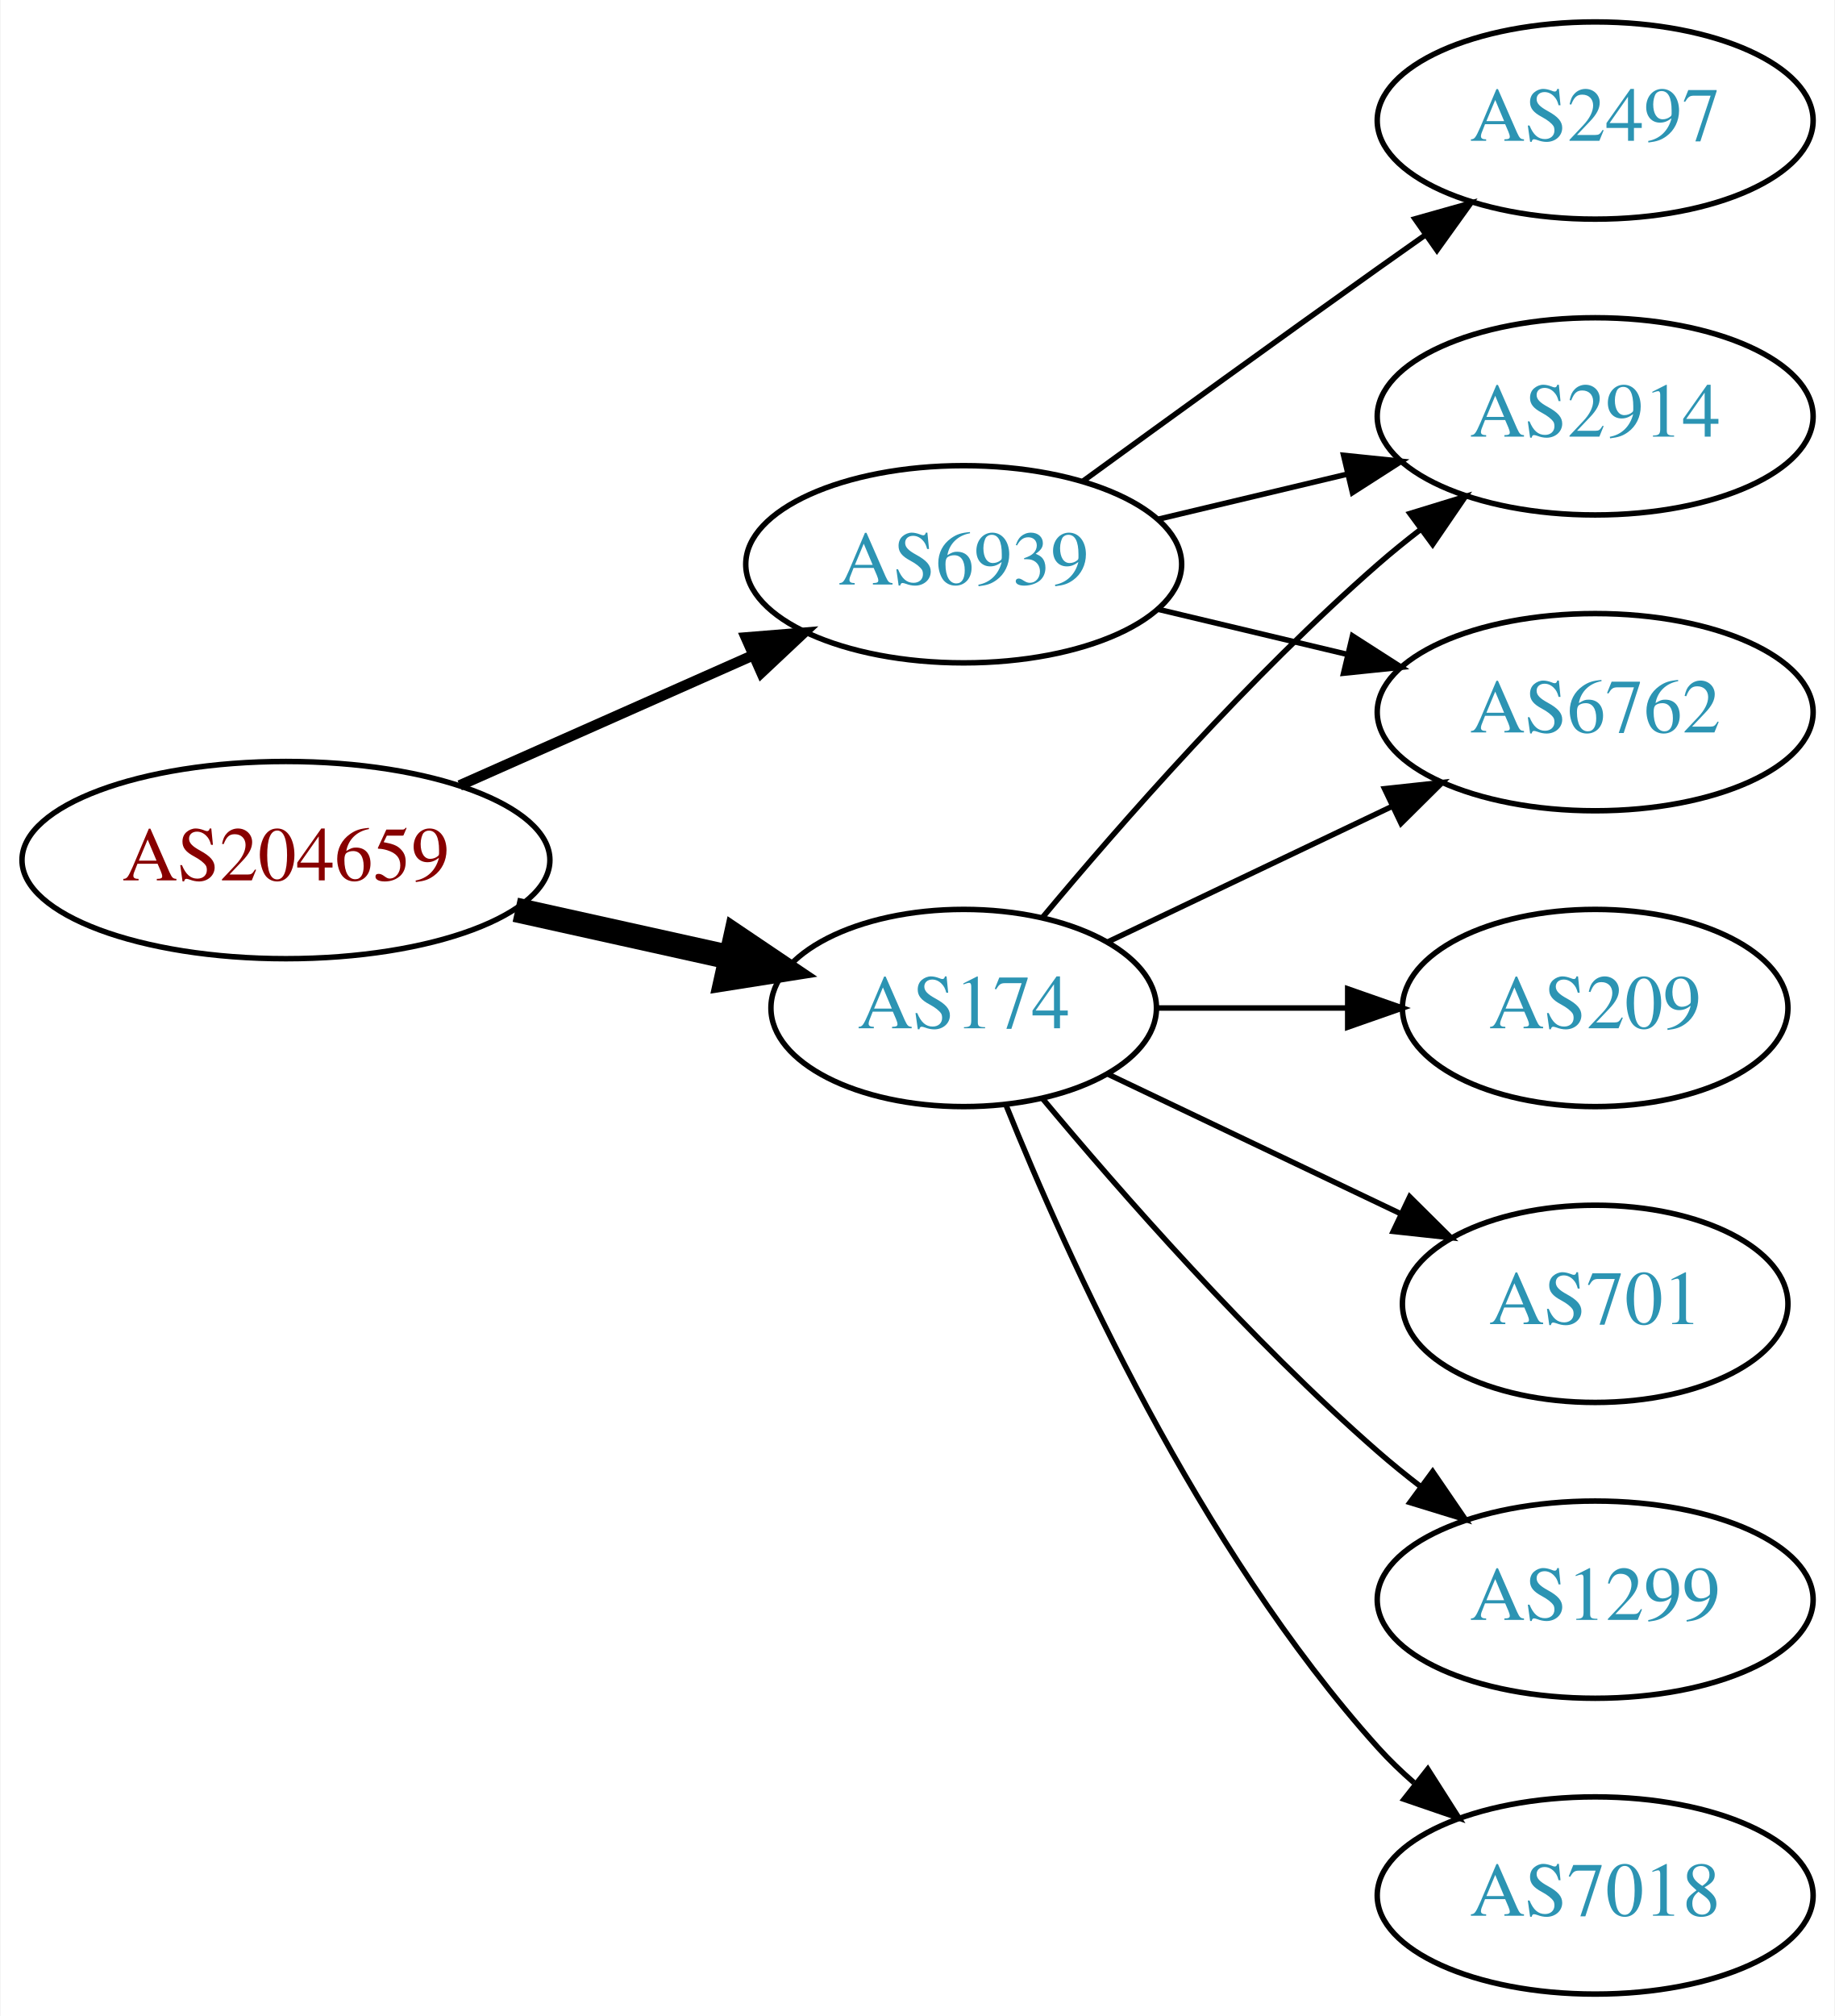
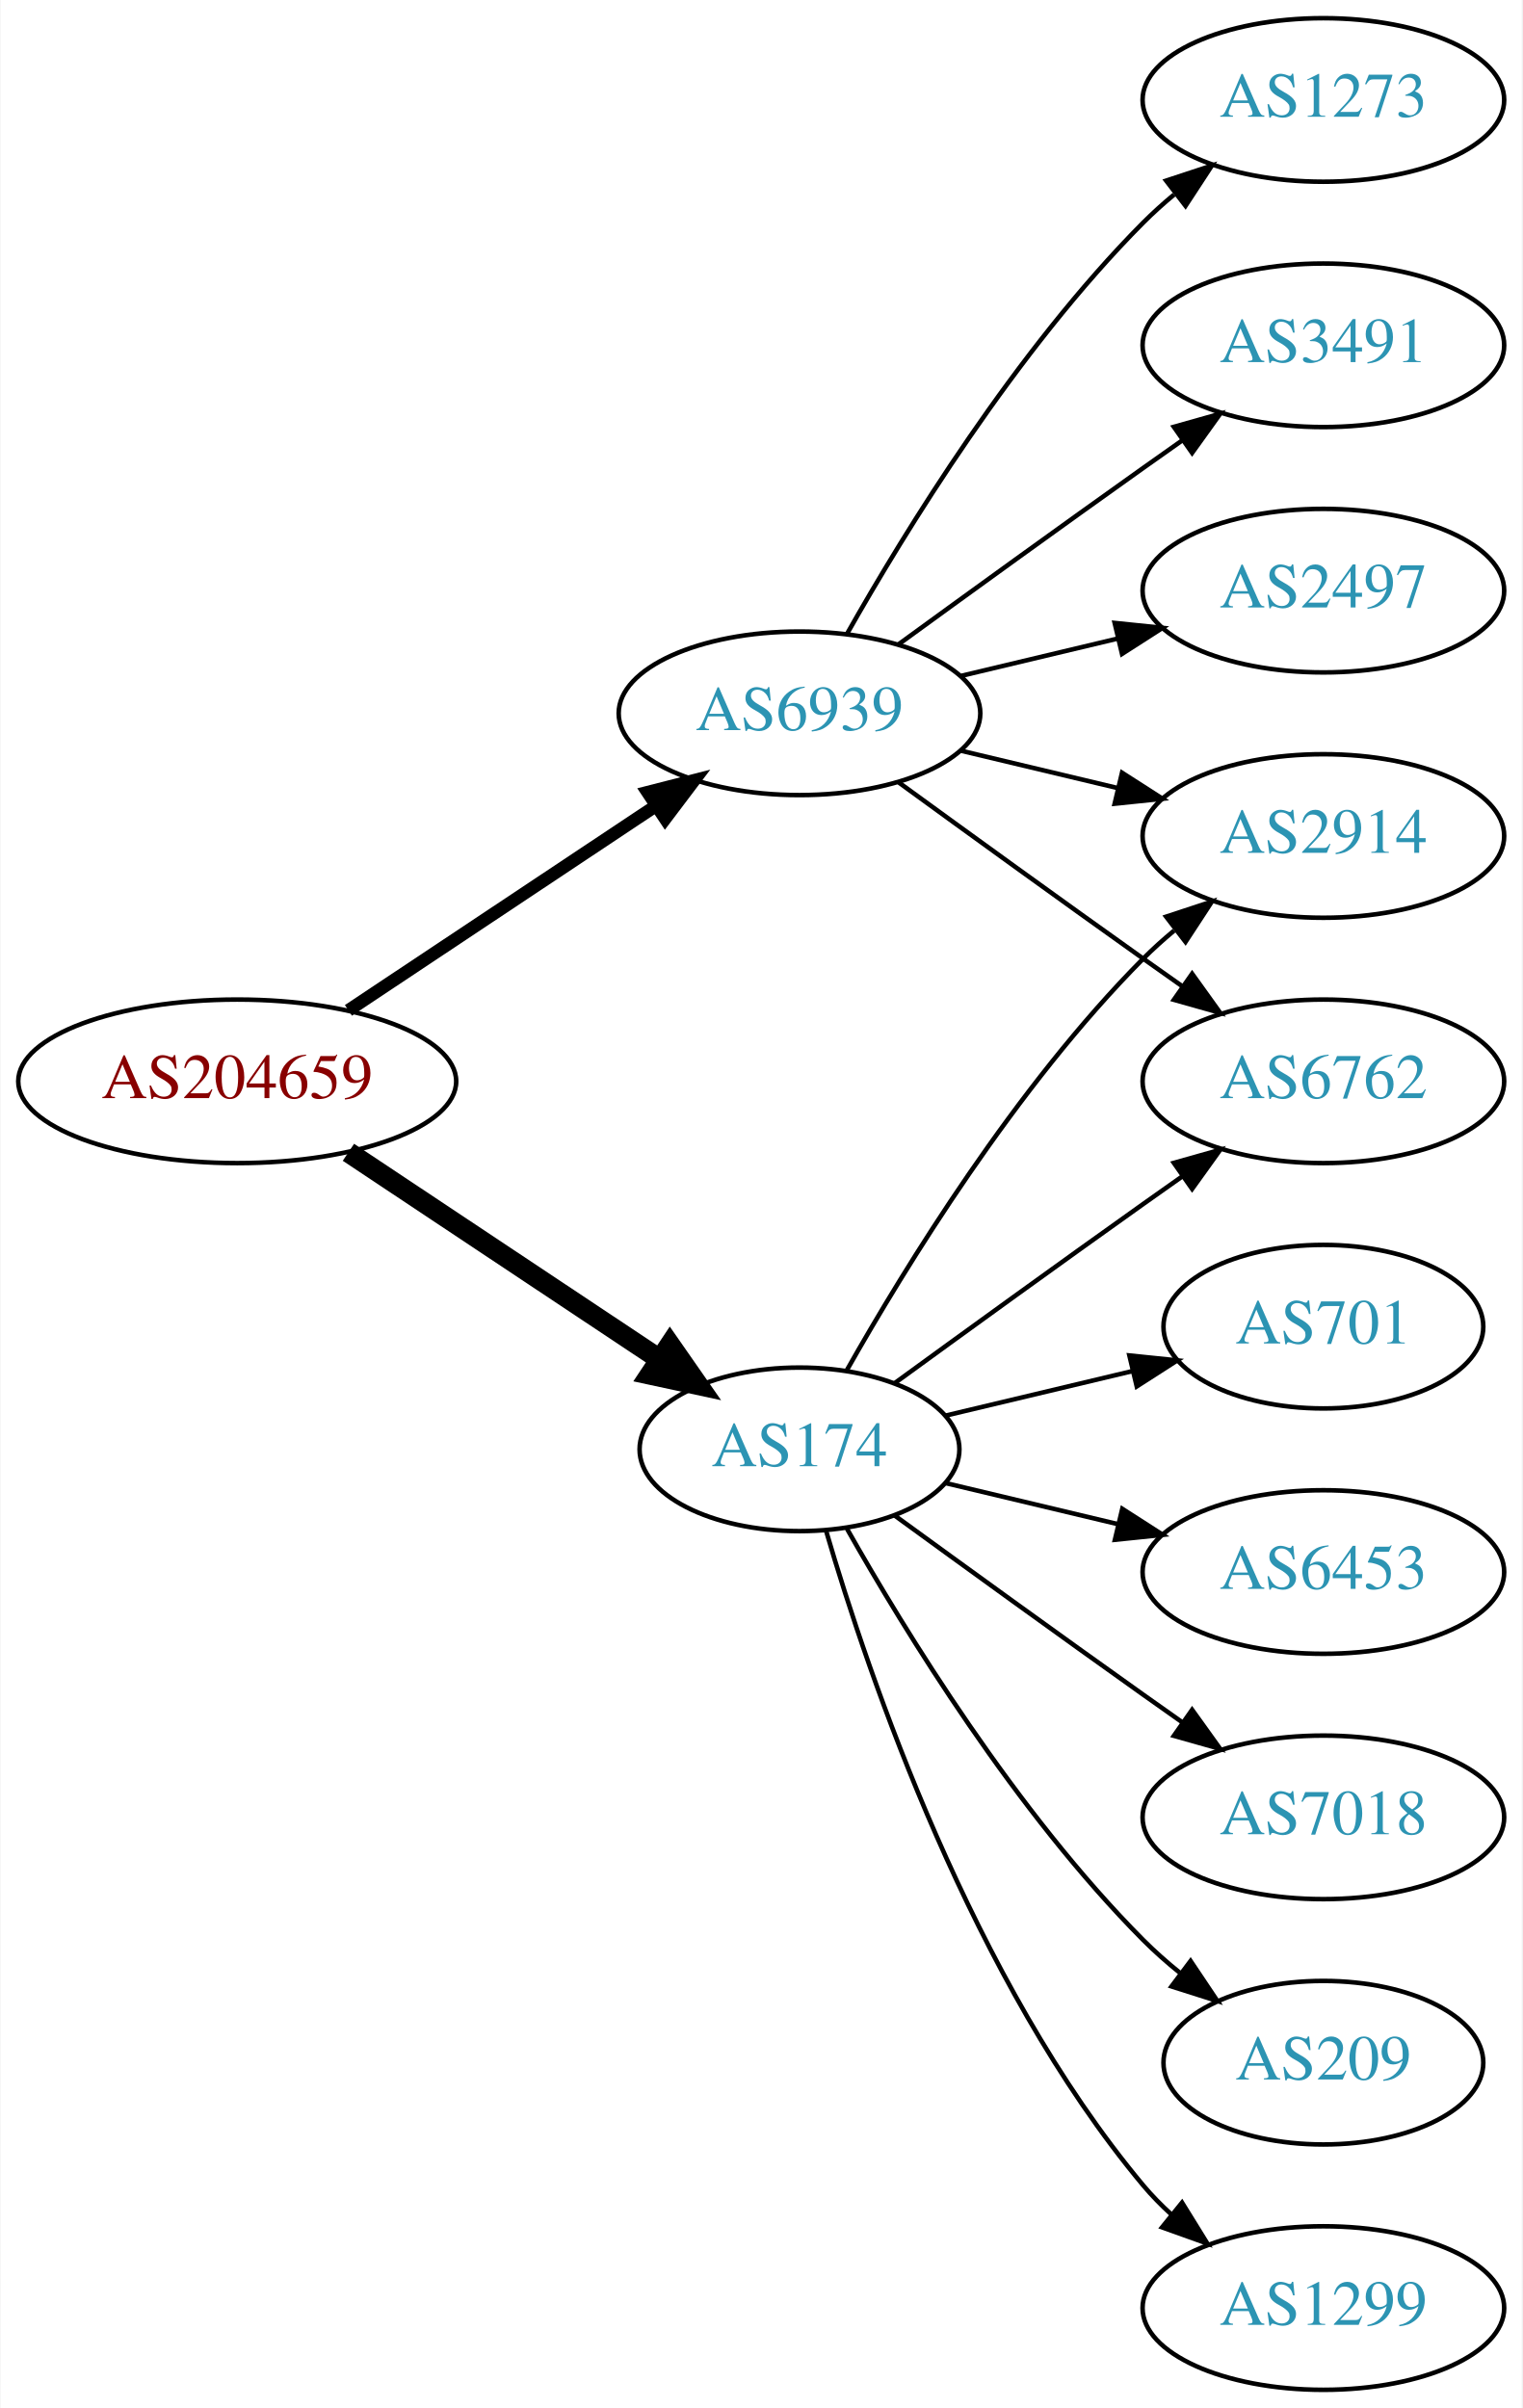
- <svg xmlns="http://www.w3.org/2000/svg" xmlns:xlink="http://www.w3.org/1999/xlink" width="335pt" height="368pt" viewBox="0.00 0.00 334.78 368.00">
-   <g id="graph0" class="graph" transform="scale(1 1) rotate(0) translate(4 364)">
-     <polygon fill="white" stroke="none" points="-4,4 -4,-364 330.777,-364 330.777,4 -4,4" />
+ <svg xmlns="http://www.w3.org/2000/svg" xmlns:xlink="http://www.w3.org/1999/xlink" width="335pt" height="530pt" viewBox="0.00 0.00 334.78 530.00">
+   <g id="graph0" class="graph" transform="scale(1 1) rotate(0) translate(4 526)">
+     <polygon fill="white" stroke="none" points="-4,4 -4,-526 330.777,-526 330.777,4 -4,4" />
    <g id="node1" class="node">
      <g id="a_node1">
        <a xlink:href="/asn/204659" xlink:title="AS204659 ~ ANLX-AS [AT]">
-           <ellipse fill="#ffffff" stroke="black" cx="48.096" cy="-207" rx="48.192" ry="18" />
-           <text text-anchor="middle" x="48.096" y="-203.3" font-family="Times,serif" font-size="14.00" fill="#880000">AS204659</text>
+           <ellipse fill="#ffffff" stroke="black" cx="48.096" cy="-288" rx="48.192" ry="18" />
+           <text text-anchor="middle" x="48.096" y="-284.3" font-family="Times,serif" font-size="14.00" fill="#880000">AS204659</text>
        </a>
      </g>
    </g>
    <g id="node2" class="node">
      <g id="a_node2">
        <a xlink:href="/asn/174" xlink:title="AS174 ~ Cogent Communications [US]">
-           <ellipse fill="#ffffff" stroke="black" cx="171.838" cy="-180" rx="35.194" ry="18" />
-           <text text-anchor="middle" x="171.838" y="-176.3" font-family="Times,serif" font-size="14.00" fill="#2c94b3">AS174</text>
+           <ellipse fill="#ffffff" stroke="black" cx="171.838" cy="-207" rx="35.194" ry="18" />
+           <text text-anchor="middle" x="171.838" y="-203.3" font-family="Times,serif" font-size="14.00" fill="#2c94b3">AS174</text>
        </a>
      </g>
    </g>
    <g id="edge1" class="edge">
-       <path fill="none" stroke="black" stroke-width="4.5" d="M89.973,-197.934C102.618,-195.13 116.559,-192.038 129.251,-189.223" />
-       <polygon fill="black" stroke="black" stroke-width="4.5" points="130.205,-193.045 139.115,-187.036 128.5,-185.357 130.205,-193.045" />
+       <path fill="none" stroke="black" stroke-width="4.5" d="M72.569,-272.382C92.037,-259.43 119.836,-240.933 140.903,-226.917" />
+       <polygon fill="black" stroke="black" stroke-width="4.5" points="143.331,-230.031 149.475,-221.213 138.969,-223.475 143.331,-230.031" />
    </g>
    <g id="node3" class="node">
      <g id="a_node3">
        <a xlink:href="/asn/6939" xlink:title="AS6939 ~ Hurricane Electric LLC [US]">
-           <ellipse fill="#ffffff" stroke="black" cx="171.838" cy="-261" rx="39.794" ry="18" />
-           <text text-anchor="middle" x="171.838" y="-257.3" font-family="Times,serif" font-size="14.00" fill="#2c94b3">AS6939</text>
+           <ellipse fill="#ffffff" stroke="black" cx="171.838" cy="-369" rx="39.794" ry="18" />
+           <text text-anchor="middle" x="171.838" y="-365.3" font-family="Times,serif" font-size="14.00" fill="#2c94b3">AS6939</text>
        </a>
      </g>
    </g>
    <g id="edge2" class="edge">
-       <path fill="none" stroke="black" stroke-width="1.929" d="M79.816,-220.626C96.101,-227.85 116.238,-236.781 133.427,-244.406" />
-       <polygon fill="black" stroke="black" stroke-width="1.929" points="132.07,-247.633 142.631,-248.488 134.909,-241.234 132.07,-247.633" />
+       <path fill="none" stroke="black" stroke-width="2.812" d="M72.569,-303.618C91.795,-316.409 119.147,-334.608 140.115,-348.559" />
+       <polygon fill="black" stroke="black" stroke-width="2.812" points="138.403,-351.624 148.668,-354.249 142.281,-345.796 138.403,-351.624" />
    </g>
    <g id="node4" class="node">
      <g id="a_node4">
-         <a xlink:href="/asn/6762" xlink:title="AS6762 ~ TELECOM ITALIA SPARKLE S.p.A. [IT]">
-           <ellipse fill="#ffffff" stroke="black" cx="287.131" cy="-234" rx="39.794" ry="18" />
-           <text text-anchor="middle" x="287.131" y="-230.3" font-family="Times,serif" font-size="14.00" fill="#2c94b3">AS6762</text>
+         <a xlink:href="/asn/2914" xlink:title="AS2914 ~ NTT America, Inc. [US]">
+           <ellipse fill="#ffffff" stroke="black" cx="287.131" cy="-342" rx="39.794" ry="18" />
+           <text text-anchor="middle" x="287.131" y="-338.3" font-family="Times,serif" font-size="14.00" fill="#2c94b3">AS2914</text>
        </a>
      </g>
    </g>
    <g id="edge3" class="edge">
-       <path fill="none" stroke="black" d="M198.263,-192.119C213.566,-199.413 233.289,-208.814 250.171,-216.86" />
-       <polygon fill="black" stroke="black" points="248.678,-220.026 259.211,-221.169 251.69,-213.707 248.678,-220.026" />
+       <path fill="none" stroke="black" d="M182.298,-224.49C195.08,-247.096 219.512,-286.886 247.484,-315 249.595,-317.121 251.891,-319.188 254.277,-321.171" />
+       <polygon fill="black" stroke="black" points="252.529,-324.242 262.592,-327.556 256.792,-318.69 252.529,-324.242" />
    </g>
    <g id="node5" class="node">
      <g id="a_node5">
        <a xlink:href="/asn/701" xlink:title="AS701 ~ UUNET [US]">
-           <ellipse fill="#ffffff" stroke="black" cx="287.131" cy="-126" rx="35.194" ry="18" />
-           <text text-anchor="middle" x="287.131" y="-122.3" font-family="Times,serif" font-size="14.00" fill="#2c94b3">AS701</text>
+           <ellipse fill="#ffffff" stroke="black" cx="287.131" cy="-234" rx="35.194" ry="18" />
+           <text text-anchor="middle" x="287.131" y="-230.3" font-family="Times,serif" font-size="14.00" fill="#2c94b3">AS701</text>
        </a>
      </g>
    </g>
    <g id="edge4" class="edge">
-       <path fill="none" stroke="black" d="M198.263,-167.881C214.006,-160.378 234.428,-150.644 251.621,-142.449" />
-       <polygon fill="black" stroke="black" points="253.27,-145.54 260.791,-138.078 250.258,-139.221 253.27,-145.54" />
+       <path fill="none" stroke="black" d="M204.096,-214.449C216.726,-217.459 231.48,-220.976 244.966,-224.19" />
+       <polygon fill="black" stroke="black" points="244.436,-227.661 254.975,-226.575 246.059,-220.852 244.436,-227.661" />
    </g>
    <g id="node6" class="node">
      <g id="a_node6">
-         <a xlink:href="/asn/1299" xlink:title="AS1299 ~ Telia Carrier [EU]">
-           <ellipse fill="#ffffff" stroke="black" cx="287.131" cy="-72" rx="39.794" ry="18" />
-           <text text-anchor="middle" x="287.131" y="-68.3" font-family="Times,serif" font-size="14.00" fill="#2c94b3">AS1299</text>
+         <a xlink:href="/asn/6453" xlink:title="AS6453 ~ TATA COMMUNICATIONS (AMERICA) INC [US]">
+           <ellipse fill="#ffffff" stroke="black" cx="287.131" cy="-180" rx="39.794" ry="18" />
+           <text text-anchor="middle" x="287.131" y="-176.3" font-family="Times,serif" font-size="14.00" fill="#2c94b3">AS6453</text>
        </a>
      </g>
    </g>
    <g id="edge5" class="edge">
-       <path fill="none" stroke="black" d="M186.203,-163.501C200.458,-146.404 224.153,-119.381 247.484,-99 249.95,-96.846 252.589,-94.706 255.286,-92.628" />
-       <polygon fill="black" stroke="black" points="257.459,-95.375 263.44,-86.63 253.311,-89.736 257.459,-95.375" />
+       <path fill="none" stroke="black" d="M204.096,-199.551C215.775,-196.767 229.271,-193.551 241.9,-190.541" />
+       <polygon fill="black" stroke="black" points="242.876,-193.907 251.792,-188.184 241.253,-187.097 242.876,-193.907" />
    </g>
    <g id="node7" class="node">
      <g id="a_node7">
-         <a xlink:href="/asn/7018" xlink:title="AS7018 ~ AT&amp;T Services, Inc. [US]">
-           <ellipse fill="#ffffff" stroke="black" cx="287.131" cy="-18" rx="39.794" ry="18" />
-           <text text-anchor="middle" x="287.131" y="-14.3" font-family="Times,serif" font-size="14.00" fill="#2c94b3">AS7018</text>
+         <a xlink:href="/asn/6762" xlink:title="AS6762 ~ TELECOM ITALIA SPARKLE S.p.A. [IT]">
+           <ellipse fill="#ffffff" stroke="black" cx="287.131" cy="-288" rx="39.794" ry="18" />
+           <text text-anchor="middle" x="287.131" y="-284.3" font-family="Times,serif" font-size="14.00" fill="#2c94b3">AS6762</text>
        </a>
      </g>
    </g>
    <g id="edge6" class="edge">
-       <path fill="none" stroke="black" d="M179.586,-162.213C190.637,-134.757 214.69,-81.422 247.484,-45 249.487,-42.776 251.706,-40.637 254.038,-38.603" />
-       <polygon fill="black" stroke="black" points="256.569,-41.065 262.257,-32.127 252.236,-35.567 256.569,-41.065" />
+       <path fill="none" stroke="black" d="M192.734,-221.529C207.736,-232.45 228.843,-247.747 247.484,-261 250.305,-263.005 253.248,-265.085 256.196,-267.159" />
+       <polygon fill="black" stroke="black" points="254.223,-270.05 264.421,-272.926 258.242,-264.319 254.223,-270.05" />
    </g>
    <g id="node8" class="node">
      <g id="a_node8">
-         <a xlink:href="/asn/2914" xlink:title="AS2914 ~ NTT America, Inc. [US]">
-           <ellipse fill="#ffffff" stroke="black" cx="287.131" cy="-288" rx="39.794" ry="18" />
-           <text text-anchor="middle" x="287.131" y="-284.3" font-family="Times,serif" font-size="14.00" fill="#2c94b3">AS2914</text>
+         <a xlink:href="/asn/7018" xlink:title="AS7018 ~ AT&amp;T Services, Inc. [US]">
+           <ellipse fill="#ffffff" stroke="black" cx="287.131" cy="-126" rx="39.794" ry="18" />
+           <text text-anchor="middle" x="287.131" y="-122.3" font-family="Times,serif" font-size="14.00" fill="#2c94b3">AS7018</text>
        </a>
      </g>
    </g>
    <g id="edge7" class="edge">
-       <path fill="none" stroke="black" d="M186.203,-196.499C200.458,-213.596 224.153,-240.619 247.484,-261 249.95,-263.154 252.589,-265.294 255.286,-267.372" />
-       <polygon fill="black" stroke="black" points="253.311,-270.264 263.44,-273.37 257.459,-264.625 253.311,-270.264" />
+       <path fill="none" stroke="black" d="M192.734,-192.471C207.736,-181.55 228.843,-166.253 247.484,-153 250.305,-150.995 253.248,-148.915 256.196,-146.841" />
+       <polygon fill="black" stroke="black" points="258.242,-149.681 264.421,-141.074 254.223,-143.95 258.242,-149.681" />
    </g>
    <g id="node9" class="node">
      <g id="a_node9">
        <a xlink:href="/asn/209" xlink:title="AS209 ~ CenturyLink Communications, LLC [US]">
-           <ellipse fill="#ffffff" stroke="black" cx="287.131" cy="-180" rx="35.194" ry="18" />
-           <text text-anchor="middle" x="287.131" y="-176.3" font-family="Times,serif" font-size="14.00" fill="#2c94b3">AS209</text>
+           <ellipse fill="#ffffff" stroke="black" cx="287.131" cy="-72" rx="35.194" ry="18" />
+           <text text-anchor="middle" x="287.131" y="-68.3" font-family="Times,serif" font-size="14.00" fill="#2c94b3">AS209</text>
        </a>
      </g>
    </g>
    <g id="edge8" class="edge">
-       <path fill="none" stroke="black" d="M207.137,-180C218.007,-180 230.185,-180 241.662,-180" />
-       <polygon fill="black" stroke="black" points="241.948,-183.5 251.948,-180 241.948,-176.5 241.948,-183.5" />
-     </g>
-     <g id="edge11" class="edge">
-       <path fill="none" stroke="black" d="M207.445,-252.752C218.316,-250.162 230.471,-247.265 241.913,-244.538" />
-       <polygon fill="black" stroke="black" points="242.819,-247.92 251.736,-242.197 241.197,-241.111 242.819,-247.92" />
-     </g>
-     <g id="edge10" class="edge">
-       <path fill="none" stroke="black" d="M207.445,-269.248C218.316,-271.838 230.471,-274.735 241.913,-277.462" />
-       <polygon fill="black" stroke="black" points="241.197,-280.889 251.736,-279.803 242.819,-274.08 241.197,-280.889" />
+       <path fill="none" stroke="black" d="M182.298,-189.51C195.08,-166.904 219.512,-127.114 247.484,-99 249.985,-96.487 252.745,-94.052 255.606,-91.739" />
+       <polygon fill="black" stroke="black" points="257.907,-94.389 263.804,-85.587 253.705,-88.79 257.907,-94.389" />
    </g>
    <g id="node10" class="node">
      <g id="a_node10">
-         <a xlink:href="/asn/2497" xlink:title="AS2497 ~ Internet Initiative Japan Inc. [JP]">
-           <ellipse fill="#ffffff" stroke="black" cx="287.131" cy="-342" rx="39.794" ry="18" />
-           <text text-anchor="middle" x="287.131" y="-338.3" font-family="Times,serif" font-size="14.00" fill="#2c94b3">AS2497</text>
+         <a xlink:href="/asn/1299" xlink:title="AS1299 ~ Telia Carrier [EU]">
+           <ellipse fill="#ffffff" stroke="black" cx="287.131" cy="-18" rx="39.794" ry="18" />
+           <text text-anchor="middle" x="287.131" y="-14.3" font-family="Times,serif" font-size="14.00" fill="#2c94b3">AS1299</text>
        </a>
      </g>
    </g>
    <g id="edge9" class="edge">
-       <path fill="none" stroke="black" d="M193.686,-276.222C208.62,-287.091 229.234,-302.025 247.484,-315 250.305,-317.005 253.248,-319.085 256.196,-321.159" />
-       <polygon fill="black" stroke="black" points="254.223,-324.05 264.421,-326.926 258.242,-318.319 254.223,-324.05" />
+       <path fill="none" stroke="black" d="M177.712,-188.998C187.026,-157.156 209.843,-90.019 247.484,-45 249.355,-42.763 251.453,-40.626 253.679,-38.604" />
+       <polygon fill="black" stroke="black" points="256.026,-41.208 261.598,-32.196 251.623,-35.766 256.026,-41.208" />
+     </g>
+     <g id="edge10" class="edge">
+       <path fill="none" stroke="black" d="M207.445,-360.752C218.316,-358.162 230.471,-355.265 241.913,-352.538" />
+       <polygon fill="black" stroke="black" points="242.819,-355.92 251.736,-350.197 241.197,-349.111 242.819,-355.92" />
+     </g>
+     <g id="edge14" class="edge">
+       <path fill="none" stroke="black" d="M193.686,-353.778C208.62,-342.909 229.234,-327.975 247.484,-315 250.305,-312.995 253.248,-310.915 256.196,-308.841" />
+       <polygon fill="black" stroke="black" points="258.242,-311.681 264.421,-303.074 254.223,-305.95 258.242,-311.681" />
+     </g>
+     <g id="node11" class="node">
+       <g id="a_node11">
+         <a xlink:href="/asn/1273" xlink:title="AS1273 ~ Vodafone Group PLC [EU]">
+           <ellipse fill="#ffffff" stroke="black" cx="287.131" cy="-504" rx="39.794" ry="18" />
+           <text text-anchor="middle" x="287.131" y="-500.3" font-family="Times,serif" font-size="14.00" fill="#2c94b3">AS1273</text>
+         </a>
+       </g>
+     </g>
+     <g id="edge11" class="edge">
+       <path fill="none" stroke="black" d="M182.298,-386.49C195.08,-409.096 219.512,-448.886 247.484,-477 249.595,-479.121 251.891,-481.188 254.277,-483.171" />
+       <polygon fill="black" stroke="black" points="252.529,-486.242 262.592,-489.556 256.792,-480.69 252.529,-486.242" />
+     </g>
+     <g id="node12" class="node">
+       <g id="a_node12">
+         <a xlink:href="/asn/3491" xlink:title="AS3491 ~ PCCW Global, Inc. [US]">
+           <ellipse fill="#ffffff" stroke="black" cx="287.131" cy="-450" rx="39.794" ry="18" />
+           <text text-anchor="middle" x="287.131" y="-446.3" font-family="Times,serif" font-size="14.00" fill="#2c94b3">AS3491</text>
+         </a>
+       </g>
+     </g>
+     <g id="edge12" class="edge">
+       <path fill="none" stroke="black" d="M193.686,-384.222C208.62,-395.091 229.234,-410.025 247.484,-423 250.305,-425.005 253.248,-427.085 256.196,-429.159" />
+       <polygon fill="black" stroke="black" points="254.223,-432.05 264.421,-434.926 258.242,-426.319 254.223,-432.05" />
+     </g>
+     <g id="node13" class="node">
+       <g id="a_node13">
+         <a xlink:href="/asn/2497" xlink:title="AS2497 ~ Internet Initiative Japan Inc. [JP]">
+           <ellipse fill="#ffffff" stroke="black" cx="287.131" cy="-396" rx="39.794" ry="18" />
+           <text text-anchor="middle" x="287.131" y="-392.3" font-family="Times,serif" font-size="14.00" fill="#2c94b3">AS2497</text>
+         </a>
+       </g>
+     </g>
+     <g id="edge13" class="edge">
+       <path fill="none" stroke="black" d="M207.445,-377.248C218.316,-379.838 230.471,-382.735 241.913,-385.462" />
+       <polygon fill="black" stroke="black" points="241.197,-388.889 251.736,-387.803 242.819,-382.08 241.197,-388.889" />
    </g>
  </g>
</svg>
